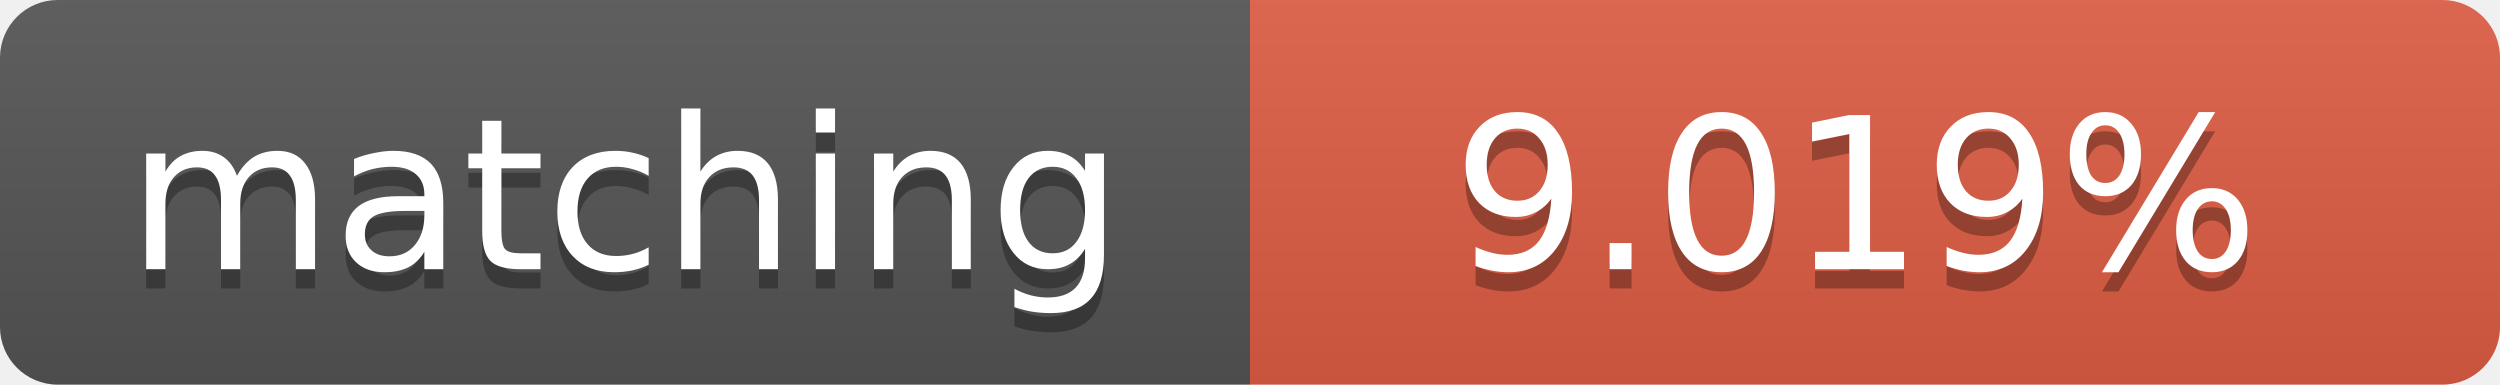
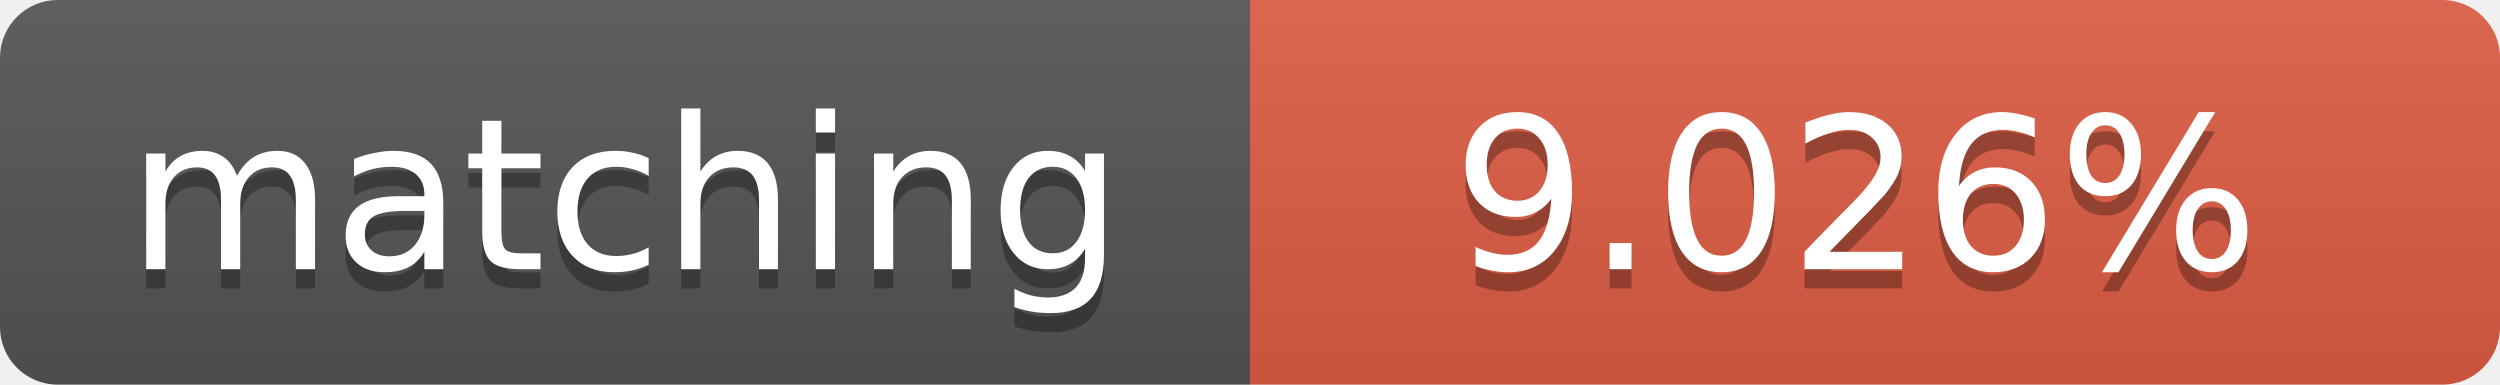
<svg xmlns="http://www.w3.org/2000/svg" width="130" height="20">
  <linearGradient id="b" x2="0" y2="100%">
    <stop offset="0" stop-color="#bbb" stop-opacity=".1" />
    <stop offset="1" stop-opacity=".1" />
  </linearGradient>
  <clipPath id="a">
    <rect width="130" height="20" rx="3" fill="#fff" />
  </clipPath>
  <g clip-path="url(#a)">
    <path fill="#555" d="M0 0h65v20H0z" />
    <path fill="#e05d44" d="M65 0h65v20H65z" />
    <path fill="url(#b)" d="M0 0h130v20H0z" />
  </g>
  <g fill="#fff" text-anchor="middle" font-family="DejaVu Sans,Verdana,Geneva,sans-serif" font-size="11">
    <text x="32.5" y="15" fill="#010101" fill-opacity=".3">matching</text>
    <text x="32.5" y="14">matching</text>
-     <text x="96.5" y="15" fill="#010101" fill-opacity=".3">9.019%</text>
-     <text x="96.5" y="14">9.019%</text>
+     <text x="96.5" y="15" fill="#010101" fill-opacity=".3">9.026%</text>
+     <text x="96.5" y="14">9.026%</text>
  </g>
</svg>
